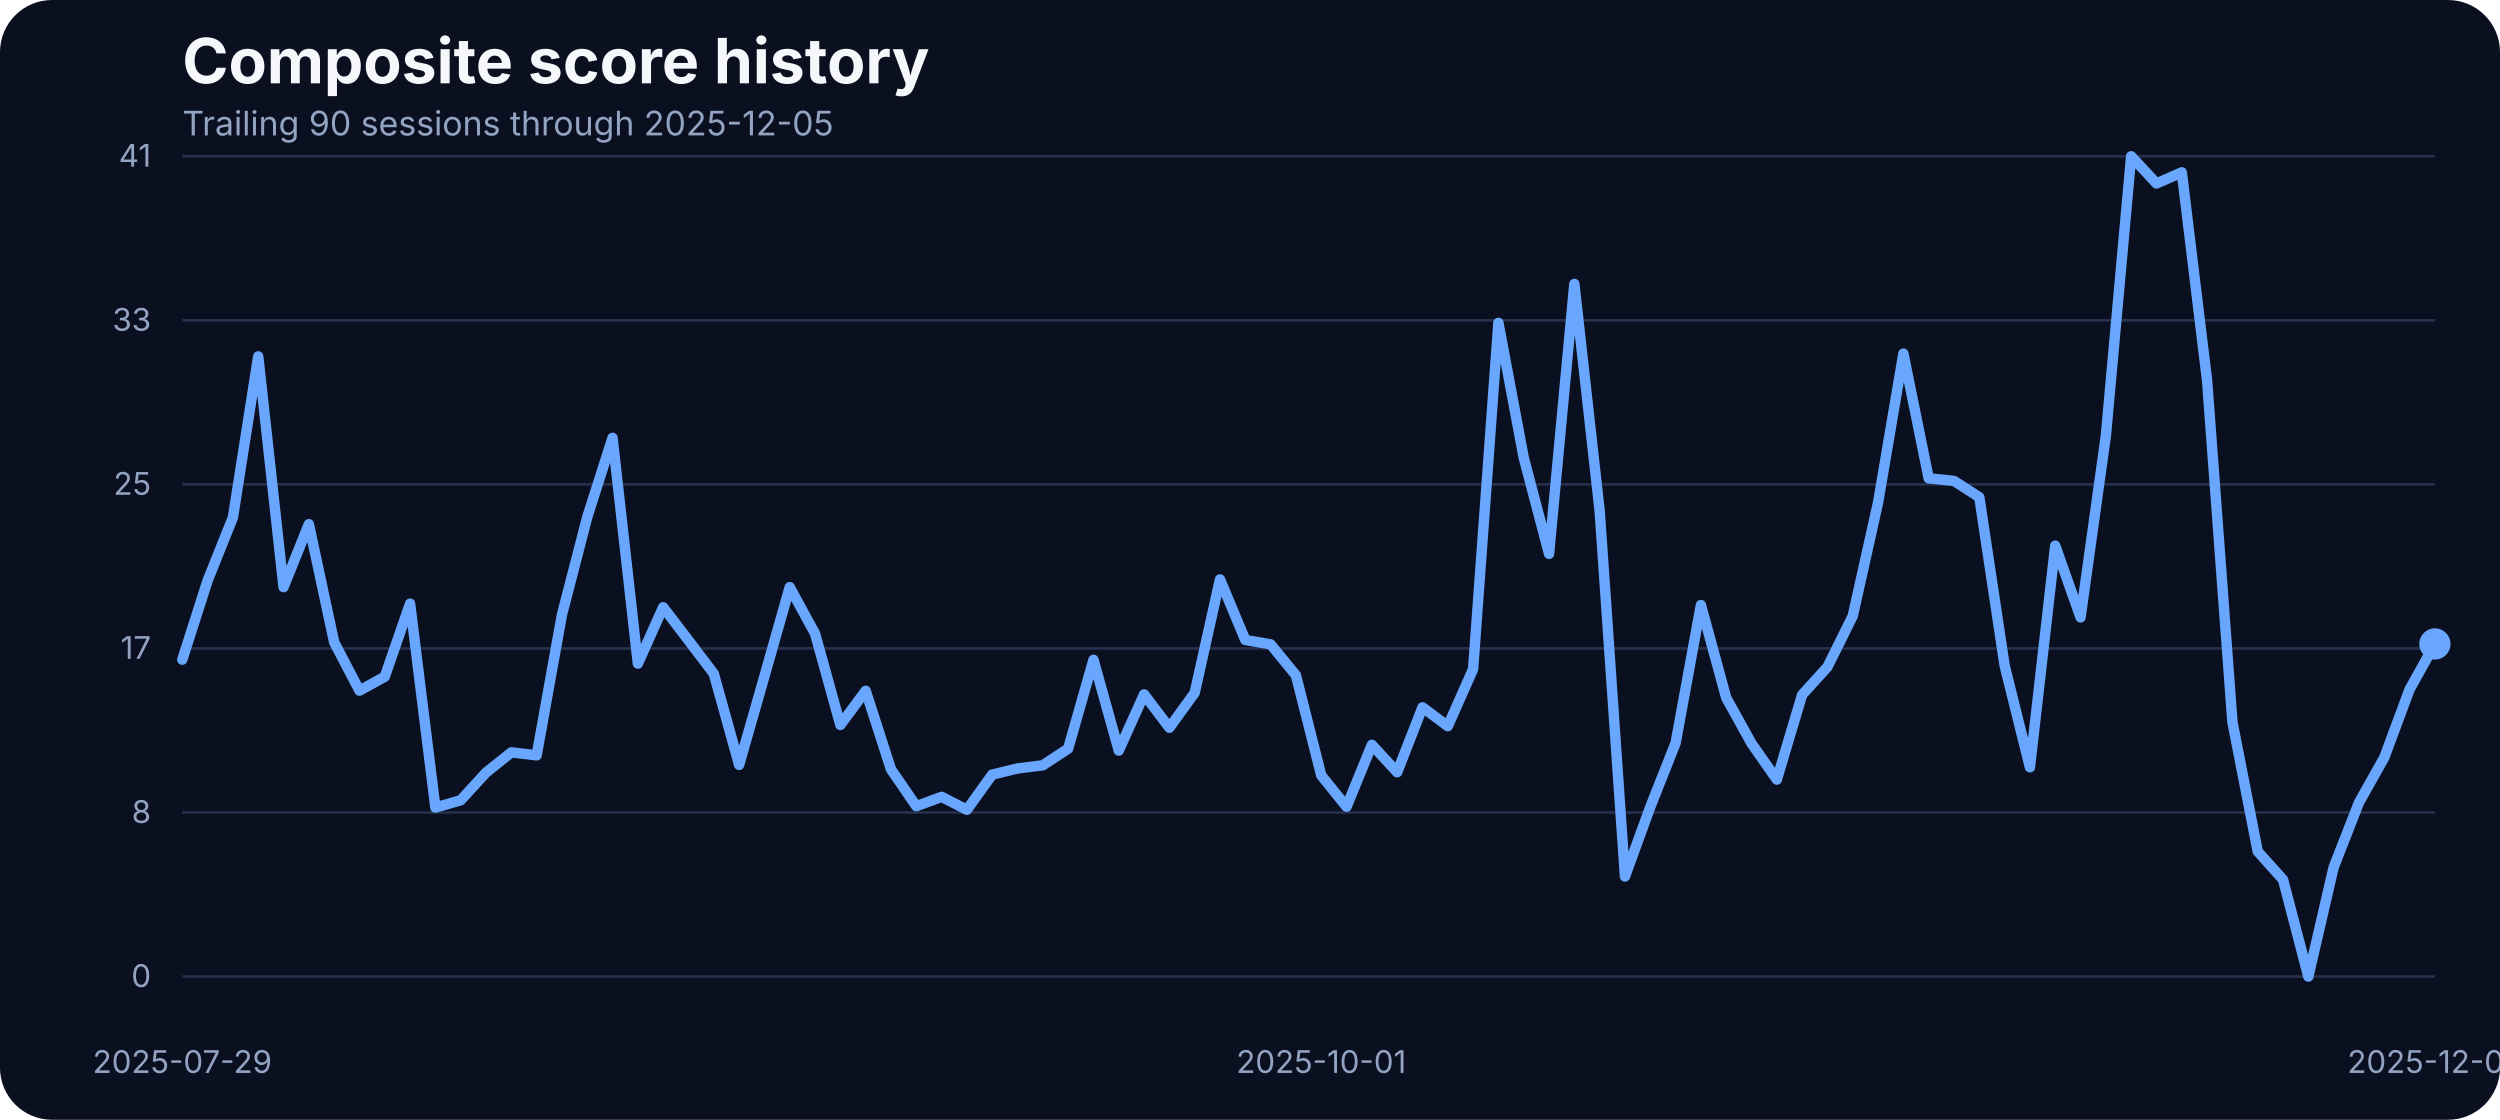
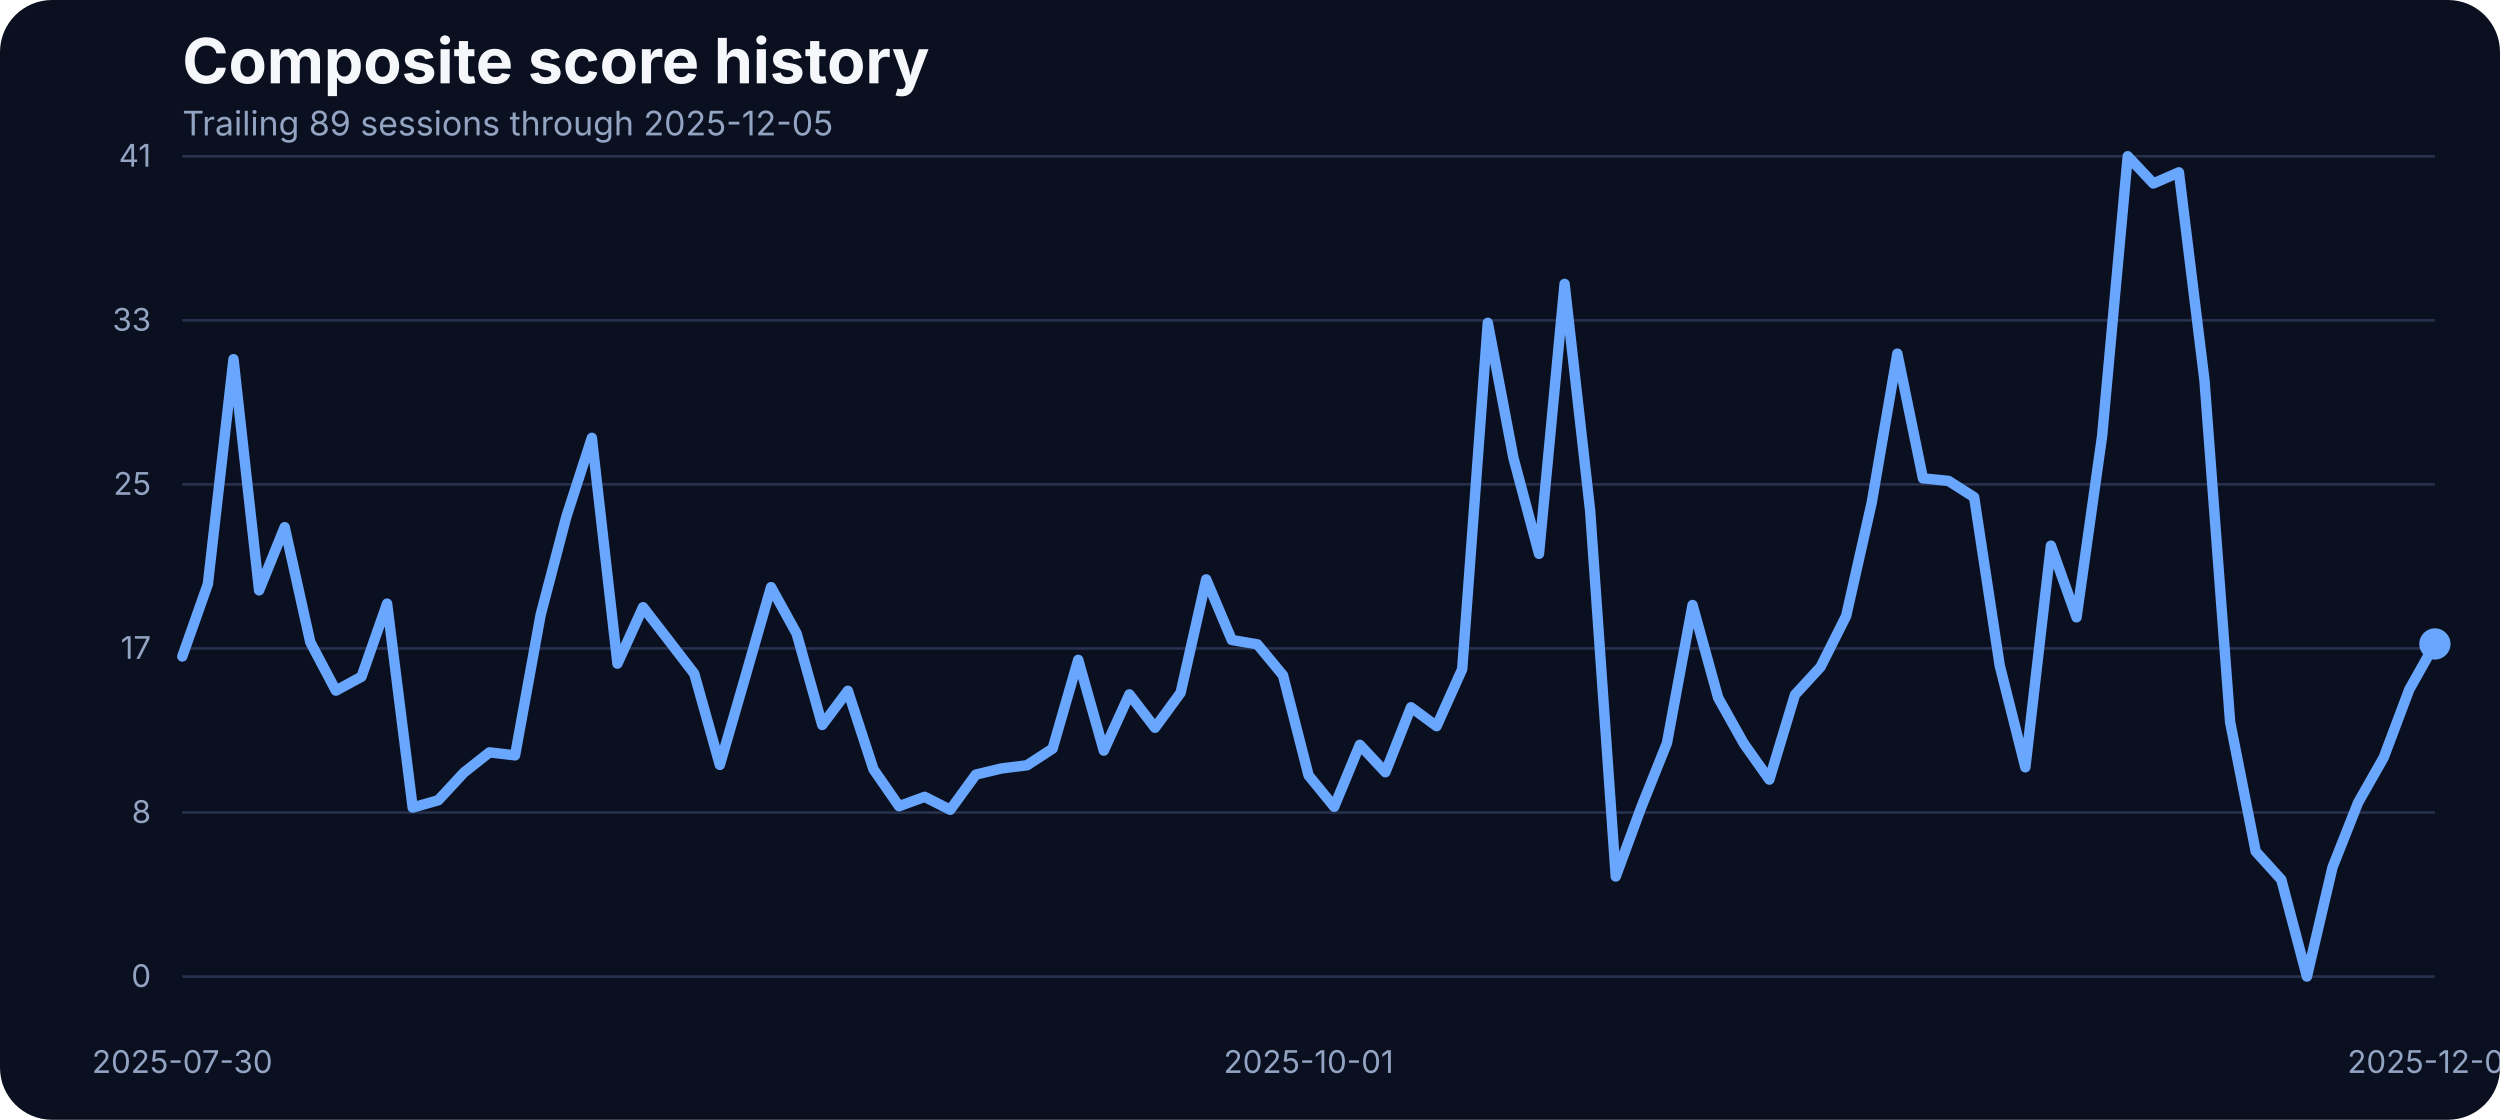
<svg xmlns="http://www.w3.org/2000/svg" width="960" height="430" viewBox="0 0 960 430" role="img" aria-label="Composite score history">
  <rect width="100%" height="100%" fill="#0b1020" rx="20" />
  <text x="70" y="32" fill="#f5f7fb" font-family="Inter, Arial, sans-serif" font-size="24" font-weight="700">Composite score history</text>
-   <text x="70" y="52" fill="#93a4c3" font-family="Inter, Arial, sans-serif" font-size="13">Trailing 90 sessions through 2025-12-05</text>
+   <text x="70" y="52" fill="#93a4c3" font-family="Inter, Arial, sans-serif" font-size="13">Trailing 89 sessions through 2025-12-05</text>
  <line x1="70" x2="935" y1="375.00" y2="375.00" stroke="#27314e" stroke-width="1" />
  <text x="58" y="379.00" text-anchor="end" fill="#93a4c3" font-family="Inter, Arial, sans-serif" font-size="12">0</text>
  <line x1="70" x2="935" y1="312.00" y2="312.00" stroke="#27314e" stroke-width="1" />
  <text x="58" y="316.00" text-anchor="end" fill="#93a4c3" font-family="Inter, Arial, sans-serif" font-size="12">8</text>
  <line x1="70" x2="935" y1="249.00" y2="249.00" stroke="#27314e" stroke-width="1" />
  <text x="58" y="253.00" text-anchor="end" fill="#93a4c3" font-family="Inter, Arial, sans-serif" font-size="12">17</text>
  <line x1="70" x2="935" y1="186.00" y2="186.00" stroke="#27314e" stroke-width="1" />
  <text x="58" y="190.00" text-anchor="end" fill="#93a4c3" font-family="Inter, Arial, sans-serif" font-size="12">25</text>
  <line x1="70" x2="935" y1="123.00" y2="123.00" stroke="#27314e" stroke-width="1" />
  <text x="58" y="127.00" text-anchor="end" fill="#93a4c3" font-family="Inter, Arial, sans-serif" font-size="12">33</text>
  <line x1="70" x2="935" y1="60.00" y2="60.00" stroke="#27314e" stroke-width="1" />
  <text x="58" y="64.00" text-anchor="end" fill="#93a4c3" font-family="Inter, Arial, sans-serif" font-size="12">41</text>
-   <text x="70.00" y="412" text-anchor="middle" fill="#93a4c3" font-family="Inter, Arial, sans-serif" font-size="12">2025-07-29</text>
-   <text x="507.36" y="412" text-anchor="middle" fill="#93a4c3" font-family="Inter, Arial, sans-serif" font-size="12">2025-10-01</text>
+   <text x="70.00" y="412" text-anchor="middle" fill="#93a4c3" font-family="Inter, Arial, sans-serif" font-size="12">2025-07-30</text>
+   <text x="502.50" y="412" text-anchor="middle" fill="#93a4c3" font-family="Inter, Arial, sans-serif" font-size="12">2025-10-01</text>
  <text x="935.00" y="412" text-anchor="middle" fill="#93a4c3" font-family="Inter, Arial, sans-serif" font-size="12">2025-12-05</text>
-   <path d="M 70.00 253.30 L 79.72 222.95 L 89.44 198.70 L 99.16 136.86 L 108.88 225.47 L 118.60 201.30 L 128.31 246.59 L 138.03 265.20 L 147.75 259.86 L 157.47 231.80 L 167.19 310.11 L 176.91 307.29 L 186.63 296.69 L 196.35 288.91 L 206.07 290.05 L 215.79 236.07 L 225.51 198.55 L 235.22 168.13 L 244.94 254.83 L 254.66 233.17 L 264.38 245.90 L 274.10 258.71 L 283.82 293.71 L 293.54 259.71 L 303.26 225.47 L 312.98 243.31 L 322.70 278.39 L 332.42 265.27 L 342.13 295.39 L 351.85 309.58 L 361.57 305.99 L 371.29 310.95 L 381.01 297.45 L 390.73 295.09 L 400.45 293.87 L 410.17 287.46 L 419.89 253.38 L 429.61 288.22 L 439.33 266.64 L 449.04 279.46 L 458.76 266.03 L 468.48 222.49 L 478.20 245.75 L 487.92 247.43 L 497.64 259.32 L 507.36 297.76 L 517.08 309.80 L 526.80 286.01 L 536.52 296.54 L 546.24 271.60 L 555.96 278.85 L 565.67 256.96 L 575.39 123.98 L 585.11 175.75 L 594.83 212.66 L 604.55 109.03 L 614.27 196.19 L 623.99 336.57 L 633.71 309.88 L 643.43 285.33 L 653.15 232.33 L 662.87 267.94 L 672.58 285.48 L 682.30 299.36 L 692.02 266.80 L 701.74 256.12 L 711.46 236.53 L 721.18 192.98 L 730.90 135.80 L 740.62 183.68 L 750.34 184.67 L 760.06 190.93 L 769.78 255.59 L 779.49 294.63 L 789.21 209.53 L 798.93 237.06 L 808.65 167.36 L 818.37 60.00 L 828.09 70.45 L 837.81 66.18 L 847.53 146.17 L 857.25 277.24 L 866.97 326.96 L 876.69 337.79 L 886.40 375.00 L 896.12 333.06 L 905.84 308.20 L 915.56 290.89 L 925.28 264.74 L 935.00 247.28" fill="none" stroke="#69a7ff" stroke-width="4" stroke-linecap="round" stroke-linejoin="round" />
+   <path d="M 70.00 252.08 L 79.83 224.25 L 89.66 137.93 L 99.49 226.69 L 109.32 202.44 L 119.15 246.59 L 128.98 265.20 L 138.81 259.86 L 148.64 231.80 L 158.47 310.11 L 168.30 307.29 L 178.12 296.69 L 187.95 288.91 L 197.78 290.05 L 207.61 236.07 L 217.44 198.55 L 227.27 168.13 L 237.10 254.83 L 246.93 233.17 L 256.76 245.90 L 266.59 258.71 L 276.42 293.71 L 286.25 259.71 L 296.08 225.47 L 305.91 243.31 L 315.74 278.39 L 325.57 265.27 L 335.40 295.39 L 345.23 309.58 L 355.06 305.99 L 364.89 310.95 L 374.72 297.45 L 384.55 295.09 L 394.38 293.87 L 404.20 287.46 L 414.03 253.38 L 423.86 288.22 L 433.69 266.64 L 443.52 279.46 L 453.35 266.03 L 463.18 222.49 L 473.01 245.75 L 482.84 247.43 L 492.67 259.32 L 502.50 297.76 L 512.33 309.80 L 522.16 286.01 L 531.99 296.54 L 541.82 271.60 L 551.65 278.85 L 561.48 256.96 L 571.31 123.98 L 581.14 175.75 L 590.97 212.66 L 600.80 109.03 L 610.62 196.19 L 620.45 336.57 L 630.28 309.88 L 640.11 285.33 L 649.94 232.33 L 659.77 267.94 L 669.60 285.48 L 679.43 299.36 L 689.26 266.80 L 699.09 256.12 L 708.92 236.53 L 718.75 192.98 L 728.58 135.80 L 738.41 183.68 L 748.24 184.67 L 758.07 190.93 L 767.90 255.59 L 777.73 294.63 L 787.56 209.53 L 797.39 237.06 L 807.22 167.36 L 817.05 60.00 L 826.88 70.45 L 836.70 66.18 L 846.53 146.17 L 856.36 277.24 L 866.19 326.96 L 876.02 337.79 L 885.85 375.00 L 895.68 333.06 L 905.51 308.20 L 915.34 290.89 L 925.17 264.74 L 935.00 247.28" fill="none" stroke="#69a7ff" stroke-width="4" stroke-linecap="round" stroke-linejoin="round" />
  <circle cx="935.00" cy="247.28" r="6" fill="#69a7ff" />
</svg>
